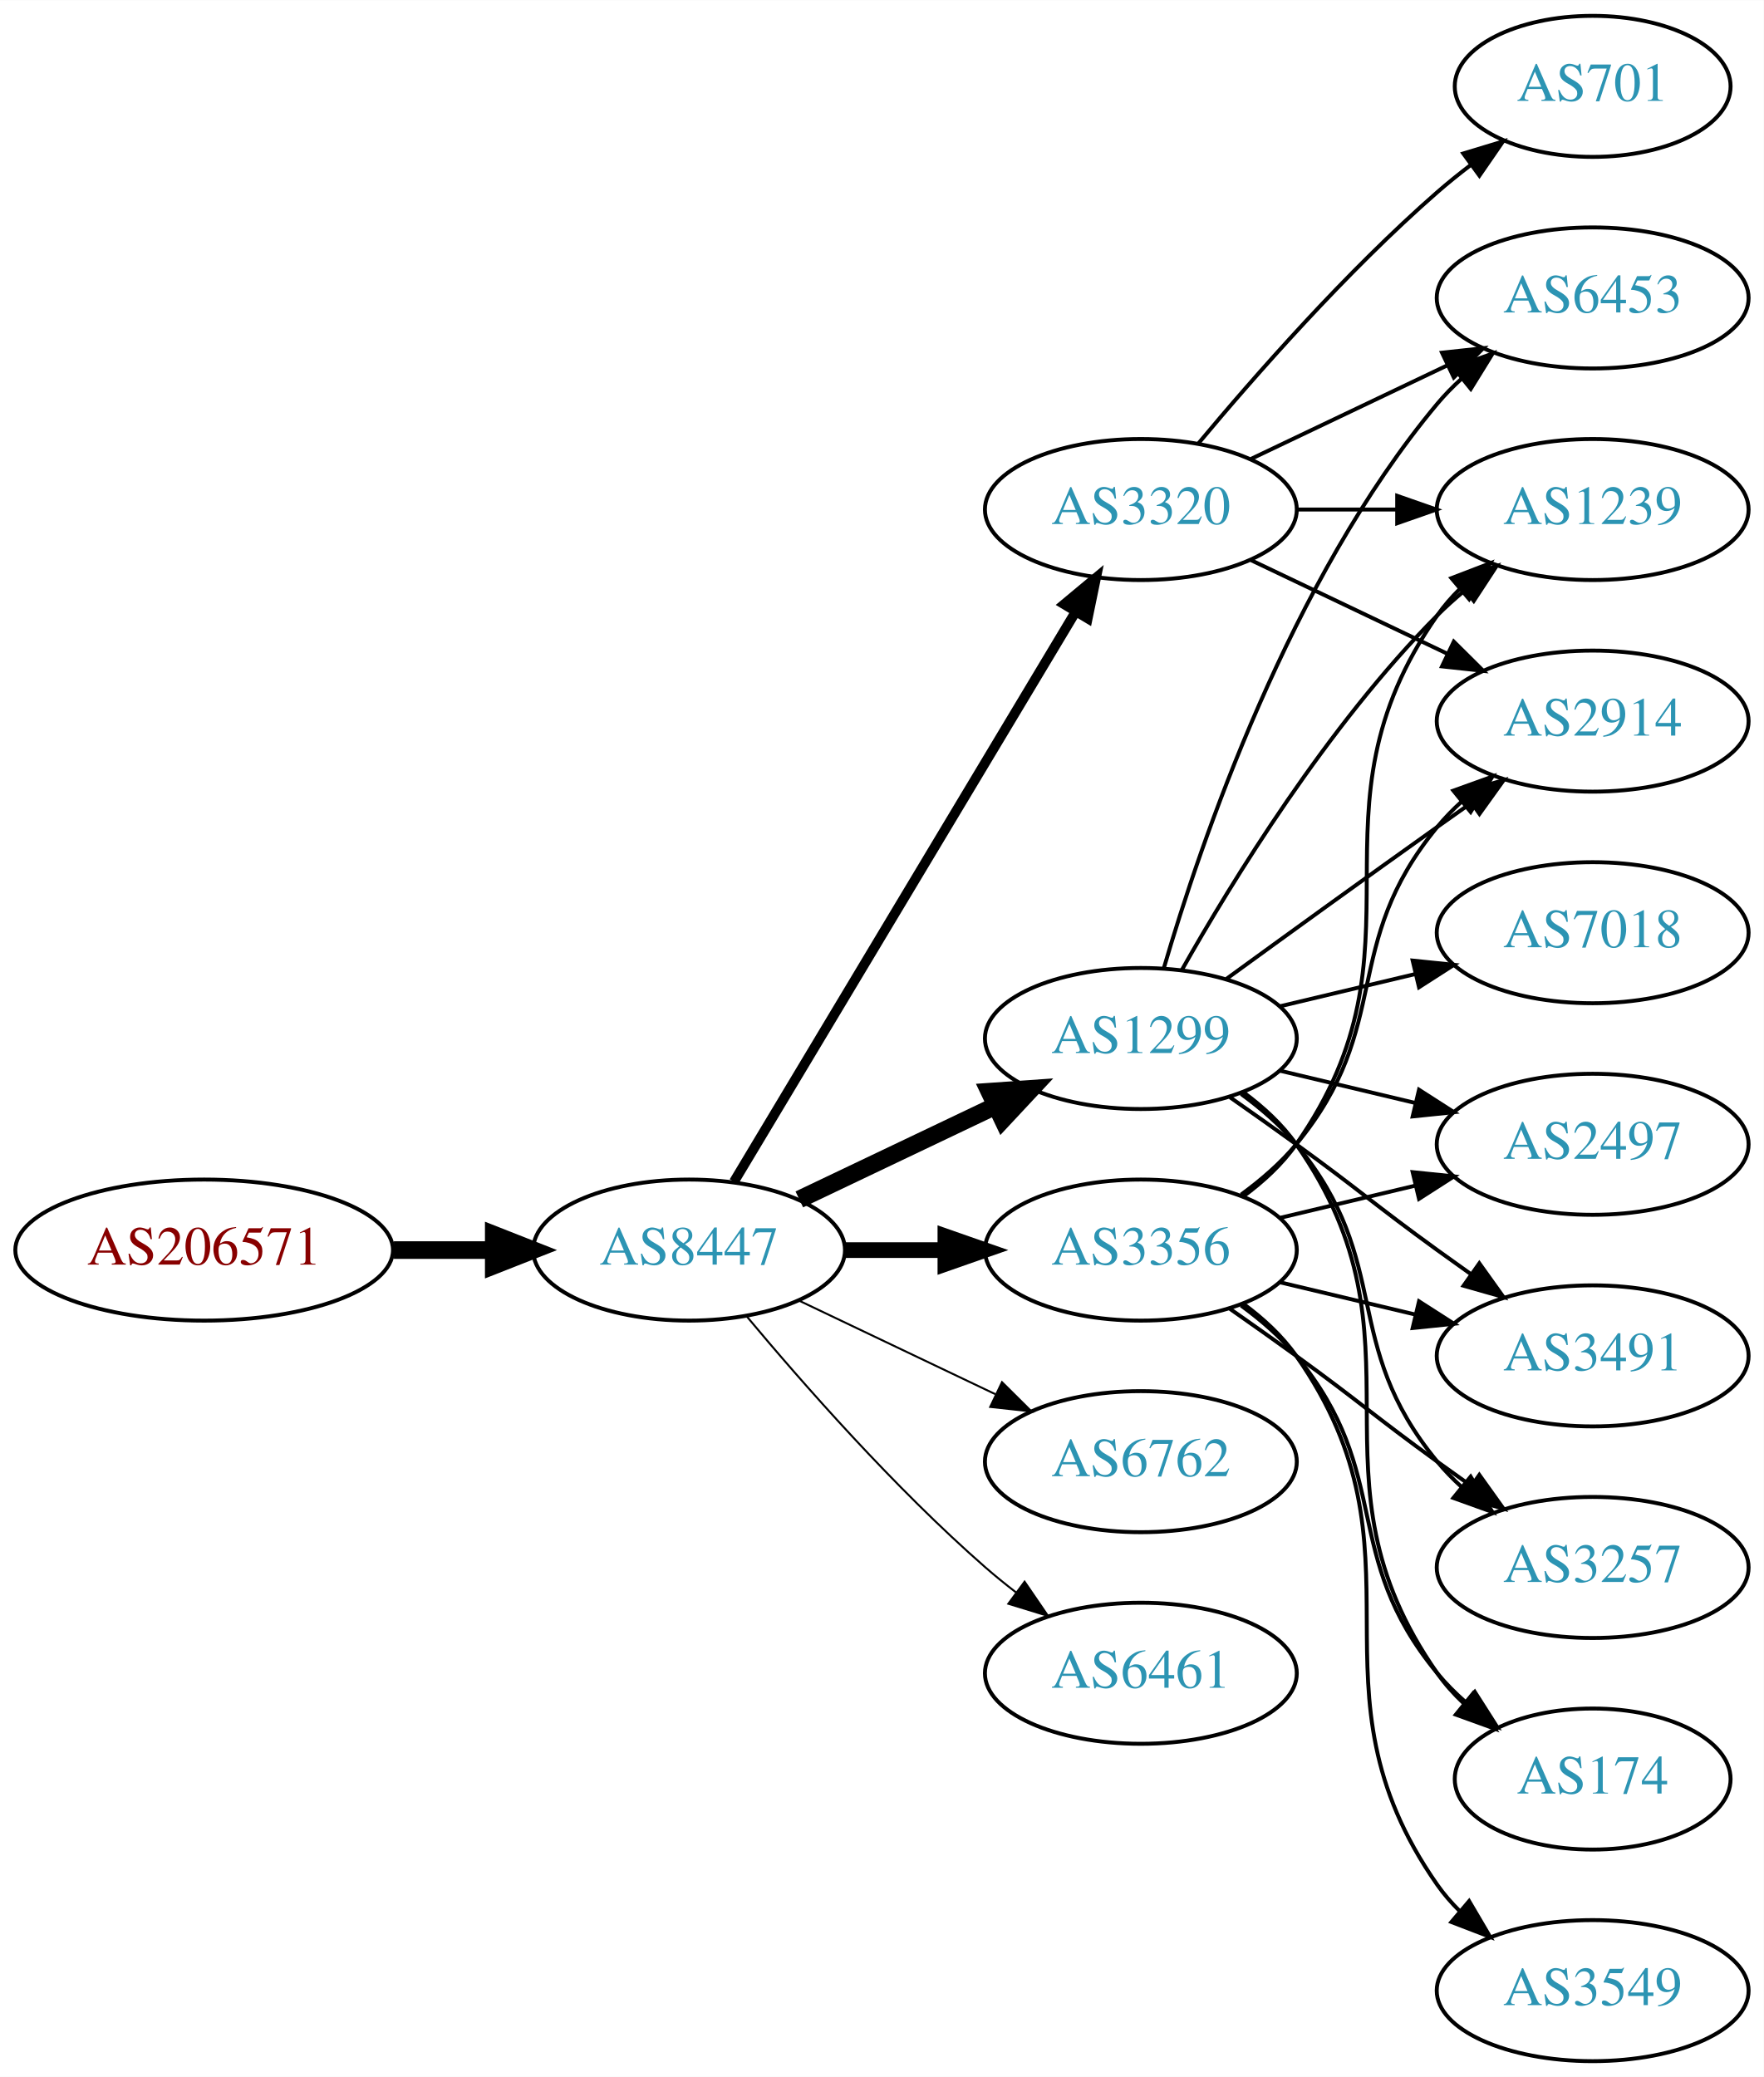
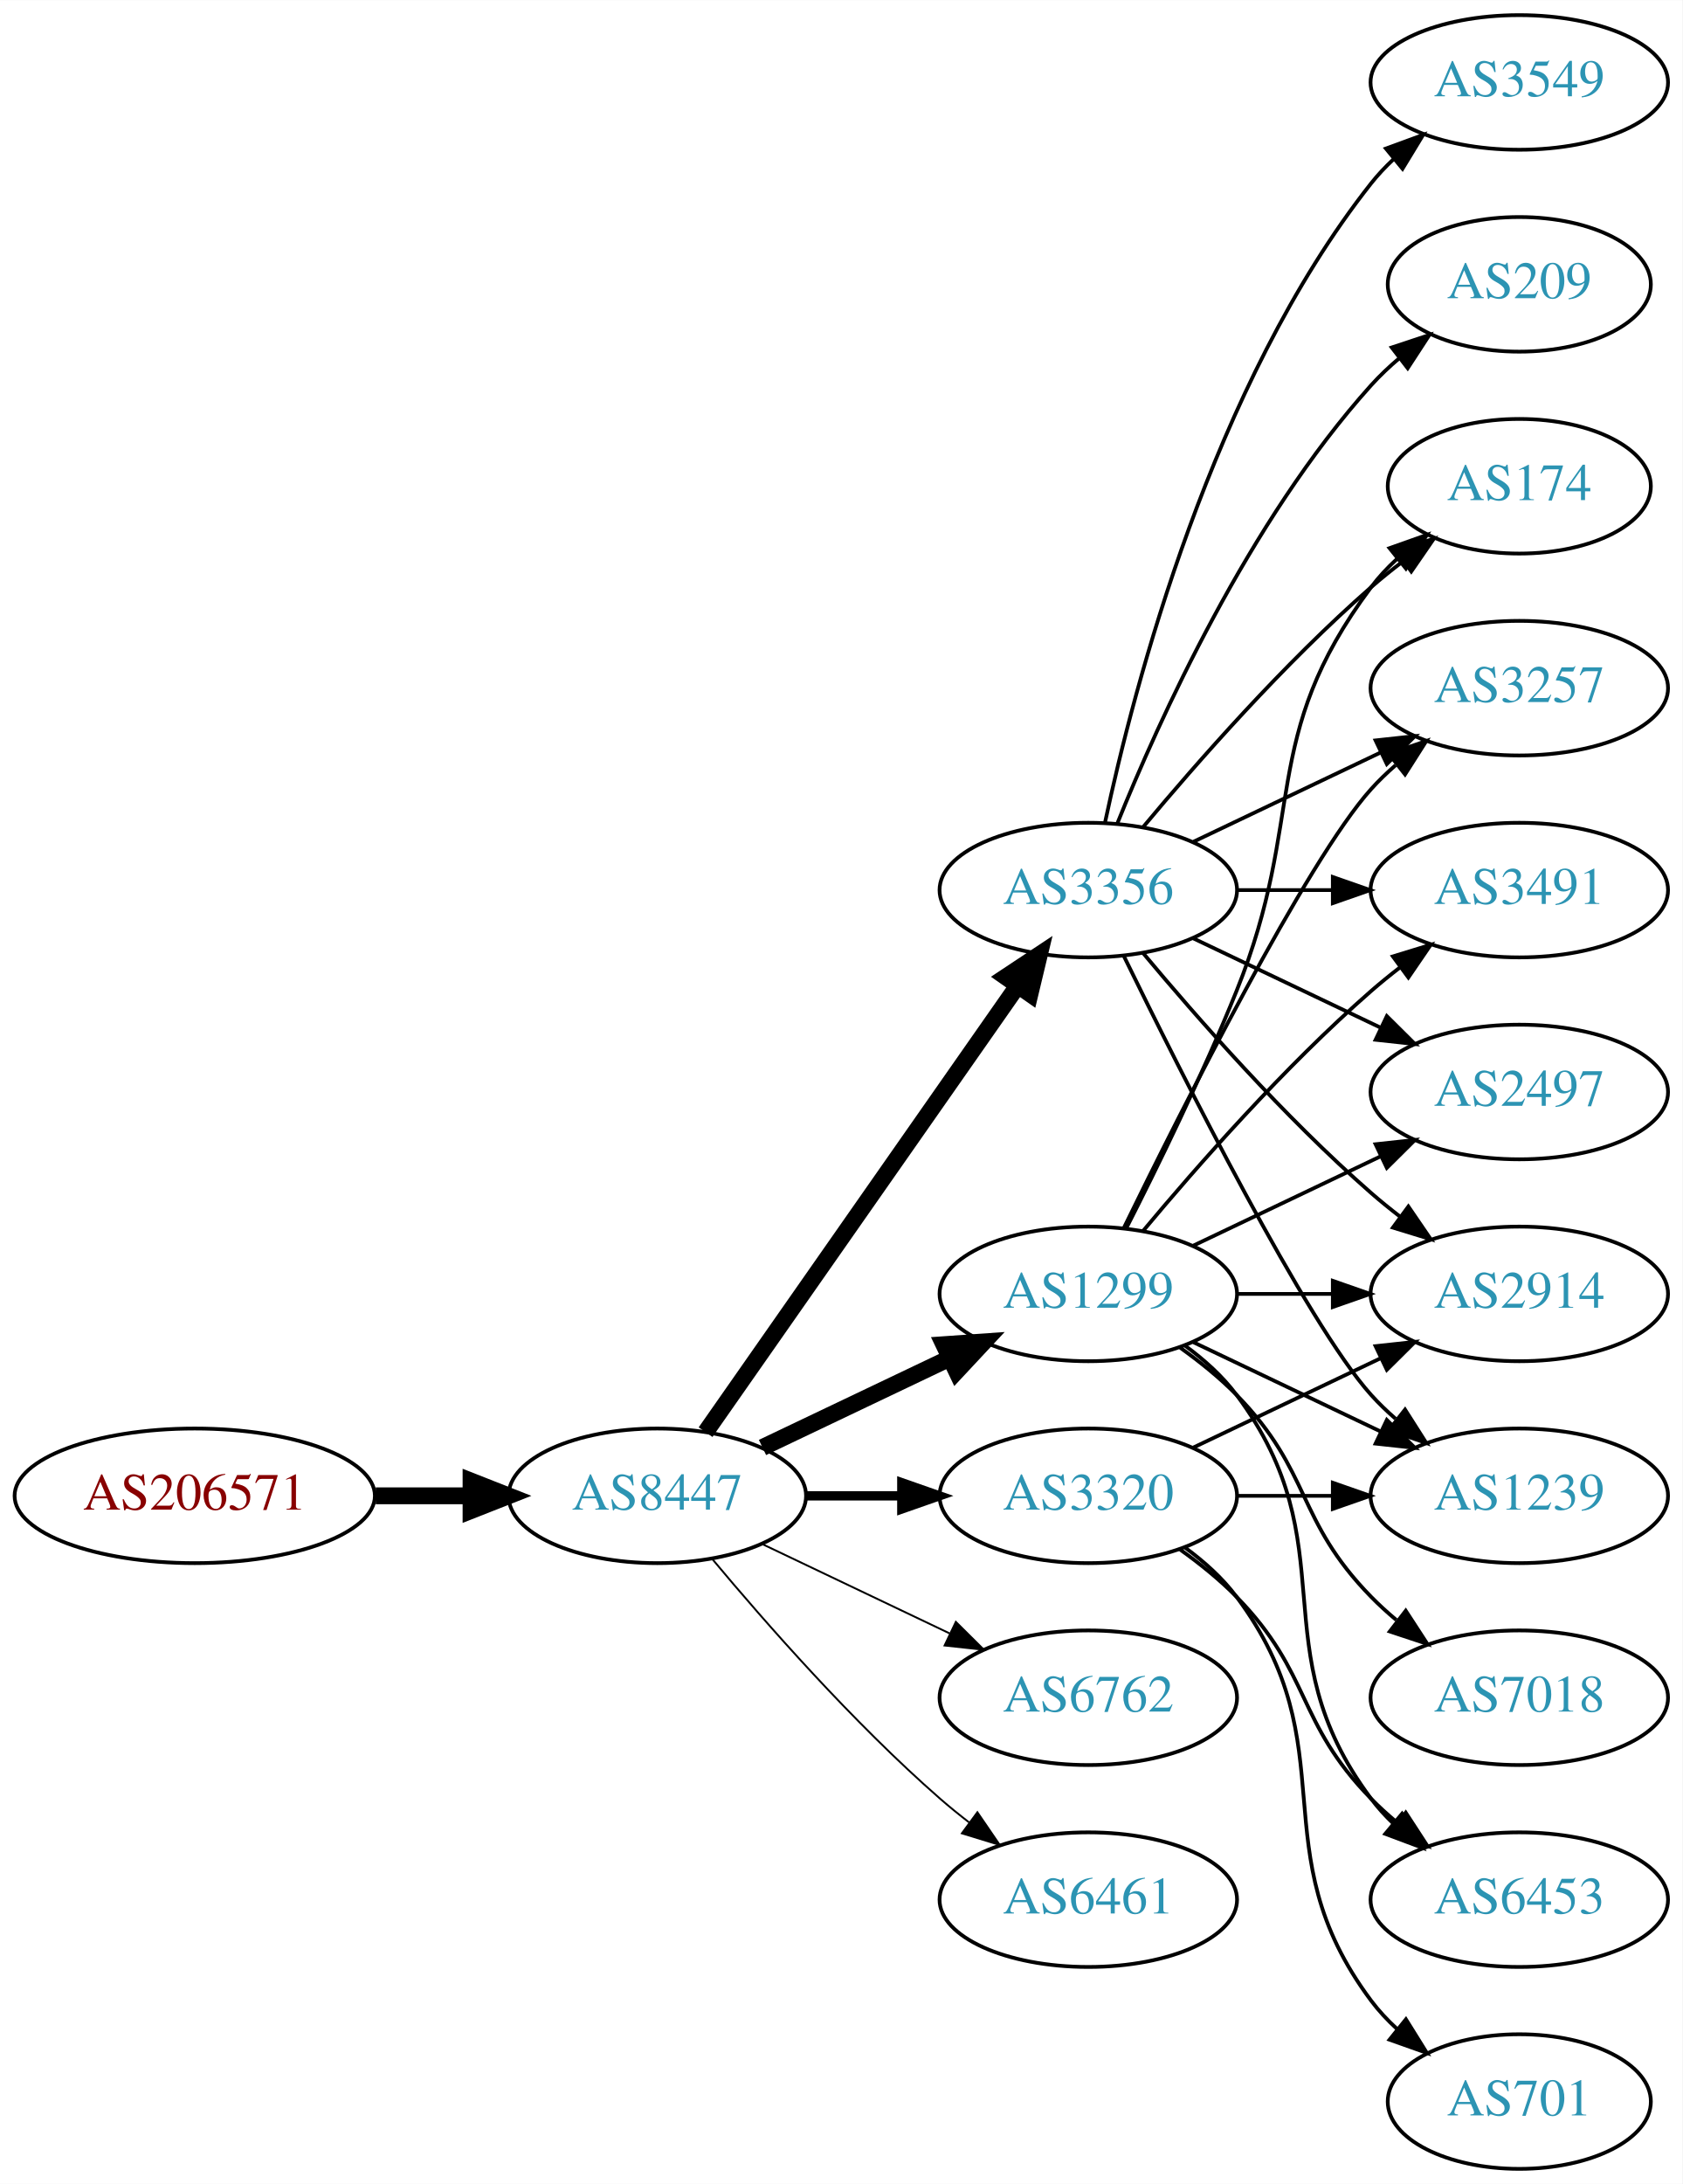
- <svg xmlns="http://www.w3.org/2000/svg" xmlns:xlink="http://www.w3.org/1999/xlink" width="450pt" height="530pt" viewBox="0.00 0.00 450.07 530.00">
-   <g id="graph0" class="graph" transform="scale(1 1) rotate(0) translate(4 526)">
-     <polygon fill="white" stroke="none" points="-4,4 -4,-526 446.07,-526 446.07,4 -4,4" />
+ <svg xmlns="http://www.w3.org/2000/svg" xmlns:xlink="http://www.w3.org/1999/xlink" width="450pt" height="584pt" viewBox="0.00 0.00 450.07 584.00">
+   <g id="graph0" class="graph" transform="scale(1 1) rotate(0) translate(4 580)">
+     <polygon fill="white" stroke="none" points="-4,4 -4,-580 446.07,-580 446.07,4 -4,4" />
    <g id="node1" class="node">
      <g id="a_node1">
        <a xlink:href="/asn/206571" xlink:title="AS206571 ~ lszb [AT]">
-           <ellipse fill="#ffffff" stroke="black" cx="48.096" cy="-207" rx="48.192" ry="18" />
-           <text text-anchor="middle" x="48.096" y="-203.3" font-family="Times,serif" font-size="14.00" fill="#880000">AS206571</text>
+           <ellipse fill="#ffffff" stroke="black" cx="48.096" cy="-180" rx="48.192" ry="18" />
+           <text text-anchor="middle" x="48.096" y="-176.3" font-family="Times,serif" font-size="14.00" fill="#880000">AS206571</text>
        </a>
      </g>
    </g>
    <g id="node2" class="node">
      <g id="a_node2">
        <a xlink:href="/asn/8447" xlink:title="AS8447 ~ A1 Telekom Austria AG [AT]">
-           <ellipse fill="#ffffff" stroke="black" cx="171.838" cy="-207" rx="39.794" ry="18" />
-           <text text-anchor="middle" x="171.838" y="-203.3" font-family="Times,serif" font-size="14.00" fill="#2c94b3">AS8447</text>
+           <ellipse fill="#ffffff" stroke="black" cx="171.838" cy="-180" rx="39.794" ry="18" />
+           <text text-anchor="middle" x="171.838" y="-176.3" font-family="Times,serif" font-size="14.00" fill="#2c94b3">AS8447</text>
        </a>
      </g>
    </g>
    <g id="edge1" class="edge">
-       <path fill="none" stroke="black" stroke-width="4.5" d="M96.513,-207C104.867,-207 113.577,-207 121.969,-207" />
-       <polygon fill="black" stroke="black" stroke-width="4.5" points="122.004,-210.938 132.004,-207 122.004,-203.063 122.004,-210.938" />
+       <path fill="none" stroke="black" stroke-width="4.5" d="M96.513,-180C104.867,-180 113.577,-180 121.969,-180" />
+       <polygon fill="black" stroke="black" stroke-width="4.5" points="122.004,-183.938 132.004,-180 122.004,-176.063 122.004,-183.938" />
    </g>
    <g id="node3" class="node">
      <g id="a_node3">
-         <a xlink:href="/asn/1299" xlink:title="AS1299 ~ Telia Carrier [EU]">
-           <ellipse fill="#ffffff" stroke="black" cx="287.131" cy="-261" rx="39.794" ry="18" />
-           <text text-anchor="middle" x="287.131" y="-257.3" font-family="Times,serif" font-size="14.00" fill="#2c94b3">AS1299</text>
+         <a xlink:href="/asn/3356" xlink:title="AS3356 ~ Level 3 Parent, LLC [US]">
+           <ellipse fill="#ffffff" stroke="black" cx="287.131" cy="-342" rx="39.794" ry="18" />
+           <text text-anchor="middle" x="287.131" y="-338.3" font-family="Times,serif" font-size="14.00" fill="#2c94b3">AS3356</text>
        </a>
      </g>
    </g>
    <g id="edge2" class="edge">
-       <path fill="none" stroke="black" stroke-width="4.5" d="M199.974,-219.934C214.968,-227.081 233.789,-236.052 250.013,-243.785" />
-       <polygon fill="black" stroke="black" stroke-width="4.5" points="248.495,-247.423 259.216,-248.171 251.883,-240.314 248.495,-247.423" />
+       <path fill="none" stroke="black" stroke-width="4.5" d="M184.748,-197.031C204.67,-225.517 244.859,-282.985 268.209,-316.374" />
+       <polygon fill="black" stroke="black" stroke-width="4.5" points="265.082,-318.772 274.039,-324.71 271.535,-314.258 265.082,-318.772" />
    </g>
    <g id="node4" class="node">
      <g id="a_node4">
-         <a xlink:href="/asn/3356" xlink:title="AS3356 ~ Level 3 Parent, LLC [US]">
-           <ellipse fill="#ffffff" stroke="black" cx="287.131" cy="-207" rx="39.794" ry="18" />
-           <text text-anchor="middle" x="287.131" y="-203.3" font-family="Times,serif" font-size="14.00" fill="#2c94b3">AS3356</text>
+         <a xlink:href="/asn/1299" xlink:title="AS1299 ~ Telia Carrier [EU]">
+           <ellipse fill="#ffffff" stroke="black" cx="287.131" cy="-234" rx="39.794" ry="18" />
+           <text text-anchor="middle" x="287.131" y="-230.3" font-family="Times,serif" font-size="14.00" fill="#2c94b3">AS1299</text>
        </a>
      </g>
    </g>
    <g id="edge3" class="edge">
-       <path fill="none" stroke="black" stroke-width="4" d="M211.51,-207C219.713,-207 228.477,-207 237.009,-207" />
-       <polygon fill="black" stroke="black" stroke-width="4" points="237.248,-210.5 247.248,-207 237.248,-203.5 237.248,-210.5" />
+       <path fill="none" stroke="black" stroke-width="4.5" d="M199.974,-192.934C214.968,-200.081 233.789,-209.052 250.013,-216.785" />
+       <polygon fill="black" stroke="black" stroke-width="4.5" points="248.495,-220.423 259.216,-221.171 251.883,-213.314 248.495,-220.423" />
    </g>
    <g id="node5" class="node">
      <g id="a_node5">
-         <a xlink:href="/asn/6762" xlink:title="AS6762 ~ TELECOM ITALIA SPARKLE S.p.A. [IT]">
-           <ellipse fill="#ffffff" stroke="black" cx="287.131" cy="-153" rx="39.794" ry="18" />
-           <text text-anchor="middle" x="287.131" y="-149.3" font-family="Times,serif" font-size="14.00" fill="#2c94b3">AS6762</text>
+         <a xlink:href="/asn/3320" xlink:title="AS3320 ~ DTAG [DE]">
+           <ellipse fill="#ffffff" stroke="black" cx="287.131" cy="-180" rx="39.794" ry="18" />
+           <text text-anchor="middle" x="287.131" y="-176.3" font-family="Times,serif" font-size="14.00" fill="#2c94b3">AS3320</text>
        </a>
      </g>
    </g>
    <g id="edge4" class="edge">
-       <path fill="none" stroke="black" stroke-width="0.5" d="M199.974,-194.066C214.968,-186.919 233.789,-177.948 250.013,-170.215" />
-       <polygon fill="black" stroke="black" stroke-width="0.5" points="251.695,-173.291 259.216,-165.829 248.683,-166.972 251.695,-173.291" />
+       <path fill="none" stroke="black" stroke-width="2.5" d="M211.51,-180C219.713,-180 228.477,-180 237.009,-180" />
+       <polygon fill="black" stroke="black" stroke-width="2.5" points="237.248,-183.5 247.248,-180 237.248,-176.5 237.248,-183.5" />
    </g>
    <g id="node6" class="node">
      <g id="a_node6">
-         <a xlink:href="/asn/3320" xlink:title="AS3320 ~ DTAG [DE]">
-           <ellipse fill="#ffffff" stroke="black" cx="287.131" cy="-396" rx="39.794" ry="18" />
-           <text text-anchor="middle" x="287.131" y="-392.3" font-family="Times,serif" font-size="14.00" fill="#2c94b3">AS3320</text>
+         <a xlink:href="/asn/6762" xlink:title="AS6762 ~ TELECOM ITALIA SPARKLE S.p.A. [IT]">
+           <ellipse fill="#ffffff" stroke="black" cx="287.131" cy="-126" rx="39.794" ry="18" />
+           <text text-anchor="middle" x="287.131" y="-122.3" font-family="Times,serif" font-size="14.00" fill="#2c94b3">AS6762</text>
        </a>
      </g>
    </g>
    <g id="edge5" class="edge">
-       <path fill="none" stroke="black" stroke-width="2.5" d="M183.293,-224.442C203.274,-257.775 246.98,-330.686 270.465,-369.866" />
-       <polygon fill="black" stroke="black" stroke-width="2.5" points="267.558,-371.823 275.701,-378.6 273.561,-368.224 267.558,-371.823" />
+       <path fill="none" stroke="black" stroke-width="0.5" d="M199.974,-167.066C214.968,-159.919 233.789,-150.948 250.013,-143.215" />
+       <polygon fill="black" stroke="black" stroke-width="0.5" points="251.695,-146.291 259.216,-138.829 248.683,-139.972 251.695,-146.291" />
    </g>
    <g id="node7" class="node">
      <g id="a_node7">
        <a xlink:href="/asn/6461" xlink:title="AS6461 ~ Zayo Bandwidth [US]">
-           <ellipse fill="#ffffff" stroke="black" cx="287.131" cy="-99" rx="39.794" ry="18" />
-           <text text-anchor="middle" x="287.131" y="-95.3" font-family="Times,serif" font-size="14.00" fill="#2c94b3">AS6461</text>
+           <ellipse fill="#ffffff" stroke="black" cx="287.131" cy="-72" rx="39.794" ry="18" />
+           <text text-anchor="middle" x="287.131" y="-68.3" font-family="Times,serif" font-size="14.00" fill="#2c94b3">AS6461</text>
        </a>
      </g>
    </g>
    <g id="edge6" class="edge">
-       <path fill="none" stroke="black" stroke-width="0.5" d="M186.468,-190.183C200.751,-173.071 224.297,-146.255 247.484,-126 249.95,-123.846 252.589,-121.706 255.286,-119.628" />
-       <polygon fill="black" stroke="black" stroke-width="0.5" points="257.459,-122.375 263.44,-113.63 253.311,-116.736 257.459,-122.375" />
+       <path fill="none" stroke="black" stroke-width="0.5" d="M186.468,-163.183C200.751,-146.071 224.297,-119.255 247.484,-99 249.95,-96.846 252.589,-94.706 255.286,-92.628" />
+       <polygon fill="black" stroke="black" stroke-width="0.5" points="257.459,-95.375 263.44,-86.63 253.311,-89.736 257.459,-95.375" />
    </g>
    <g id="node8" class="node">
      <g id="a_node8">
-         <a xlink:href="/asn/2497" xlink:title="AS2497 ~ Internet Initiative Japan Inc. [JP]">
+         <a xlink:href="/asn/2914" xlink:title="AS2914 ~ NTT America, Inc. [US]">
          <ellipse fill="#ffffff" stroke="black" cx="402.424" cy="-234" rx="39.794" ry="18" />
-           <text text-anchor="middle" x="402.424" y="-230.3" font-family="Times,serif" font-size="14.00" fill="#2c94b3">AS2497</text>
+           <text text-anchor="middle" x="402.424" y="-230.3" font-family="Times,serif" font-size="14.00" fill="#2c94b3">AS2914</text>
        </a>
      </g>
    </g>
    <g id="edge7" class="edge">
-       <path fill="none" stroke="black" d="M322.738,-252.752C333.609,-250.162 345.764,-247.265 357.206,-244.538" />
-       <polygon fill="black" stroke="black" points="358.112,-247.92 367.029,-242.197 356.49,-241.111 358.112,-247.92" />
+       <path fill="none" stroke="black" d="M301.761,-325.183C316.044,-308.071 339.59,-281.255 362.777,-261 365.243,-258.846 367.882,-256.706 370.579,-254.628" />
+       <polygon fill="black" stroke="black" points="372.752,-257.375 378.733,-248.63 368.604,-251.736 372.752,-257.375" />
    </g>
    <g id="node9" class="node">
      <g id="a_node9">
-         <a xlink:href="/asn/1239" xlink:title="AS1239 ~ Sprint [US]">
-           <ellipse fill="#ffffff" stroke="black" cx="402.424" cy="-396" rx="39.794" ry="18" />
-           <text text-anchor="middle" x="402.424" y="-392.3" font-family="Times,serif" font-size="14.00" fill="#2c94b3">AS1239</text>
+         <a xlink:href="/asn/209" xlink:title="AS209 ~ CenturyLink Communications, LLC [US]">
+           <ellipse fill="#ffffff" stroke="black" cx="402.424" cy="-504" rx="35.194" ry="18" />
+           <text text-anchor="middle" x="402.424" y="-500.3" font-family="Times,serif" font-size="14.00" fill="#2c94b3">AS209</text>
        </a>
      </g>
    </g>
    <g id="edge8" class="edge">
-       <path fill="none" stroke="black" d="M297.591,-278.49C310.373,-301.096 334.805,-340.886 362.777,-369 364.888,-371.121 367.184,-373.188 369.57,-375.171" />
-       <polygon fill="black" stroke="black" points="367.822,-378.242 377.885,-381.556 372.085,-372.69 367.822,-378.242" />
+       <path fill="none" stroke="black" d="M294.879,-359.787C305.93,-387.243 329.983,-440.578 362.777,-477 365.093,-479.572 367.698,-482.03 370.433,-484.343" />
+       <polygon fill="black" stroke="black" points="368.299,-487.117 378.357,-490.448 372.572,-481.572 368.299,-487.117" />
    </g>
    <g id="node10" class="node">
      <g id="a_node10">
-         <a xlink:href="/asn/6453" xlink:title="AS6453 ~ TATA COMMUNICATIONS (AMERICA) INC [US]">
-           <ellipse fill="#ffffff" stroke="black" cx="402.424" cy="-450" rx="39.794" ry="18" />
-           <text text-anchor="middle" x="402.424" y="-446.3" font-family="Times,serif" font-size="14.00" fill="#2c94b3">AS6453</text>
+         <a xlink:href="/asn/2497" xlink:title="AS2497 ~ Internet Initiative Japan Inc. [JP]">
+           <ellipse fill="#ffffff" stroke="black" cx="402.424" cy="-288" rx="39.794" ry="18" />
+           <text text-anchor="middle" x="402.424" y="-284.3" font-family="Times,serif" font-size="14.00" fill="#2c94b3">AS2497</text>
        </a>
      </g>
    </g>
    <g id="edge9" class="edge">
-       <path fill="none" stroke="black" d="M293.005,-279.002C302.319,-310.844 325.136,-377.981 362.777,-423 364.648,-425.237 366.746,-427.374 368.972,-429.396" />
-       <polygon fill="black" stroke="black" points="366.916,-432.234 376.891,-435.804 371.319,-426.793 366.916,-432.234" />
+       <path fill="none" stroke="black" d="M315.267,-329.066C330.261,-321.919 349.082,-312.948 365.306,-305.215" />
+       <polygon fill="black" stroke="black" points="366.988,-308.291 374.509,-300.829 363.976,-301.972 366.988,-308.291" />
    </g>
    <g id="node11" class="node">
      <g id="a_node11">
-         <a xlink:href="/asn/3491" xlink:title="AS3491 ~ PCCW Global, Inc. [US]">
-           <ellipse fill="#ffffff" stroke="black" cx="402.424" cy="-180" rx="39.794" ry="18" />
-           <text text-anchor="middle" x="402.424" y="-176.3" font-family="Times,serif" font-size="14.00" fill="#2c94b3">AS3491</text>
+         <a xlink:href="/asn/174" xlink:title="AS174 ~ Cogent Communications [US]">
+           <ellipse fill="#ffffff" stroke="black" cx="402.424" cy="-450" rx="35.194" ry="18" />
+           <text text-anchor="middle" x="402.424" y="-446.3" font-family="Times,serif" font-size="14.00" fill="#2c94b3">AS174</text>
        </a>
      </g>
    </g>
    <g id="edge10" class="edge">
-       <path fill="none" stroke="black" d="M309.888,-245.991C315.422,-242.121 321.341,-237.936 326.777,-234 342.977,-222.271 346.578,-218.729 362.777,-207 365.58,-204.971 368.512,-202.875 371.453,-200.79" />
-       <polygon fill="black" stroke="black" points="373.504,-203.627 379.667,-195.009 369.475,-197.903 373.504,-203.627" />
+       <path fill="none" stroke="black" d="M301.761,-358.817C316.044,-375.929 339.59,-402.745 362.777,-423 365.447,-425.332 368.32,-427.648 371.25,-429.886" />
+       <polygon fill="black" stroke="black" points="369.401,-432.87 379.542,-435.939 373.528,-427.216 369.401,-432.87" />
    </g>
    <g id="node12" class="node">
      <g id="a_node12">
-         <a xlink:href="/asn/2914" xlink:title="AS2914 ~ NTT America, Inc. [US]">
-           <ellipse fill="#ffffff" stroke="black" cx="402.424" cy="-342" rx="39.794" ry="18" />
-           <text text-anchor="middle" x="402.424" y="-338.3" font-family="Times,serif" font-size="14.00" fill="#2c94b3">AS2914</text>
+         <a xlink:href="/asn/3257" xlink:title="AS3257 ~ GTT [DE]">
+           <ellipse fill="#ffffff" stroke="black" cx="402.424" cy="-396" rx="39.794" ry="18" />
+           <text text-anchor="middle" x="402.424" y="-392.3" font-family="Times,serif" font-size="14.00" fill="#2c94b3">AS3257</text>
        </a>
      </g>
    </g>
    <g id="edge11" class="edge">
-       <path fill="none" stroke="black" d="M308.979,-276.222C323.913,-287.091 344.527,-302.025 362.777,-315 365.598,-317.005 368.541,-319.085 371.489,-321.159" />
-       <polygon fill="black" stroke="black" points="369.516,-324.05 379.714,-326.926 373.535,-318.319 369.516,-324.05" />
+       <path fill="none" stroke="black" d="M315.267,-354.934C330.261,-362.081 349.082,-371.052 365.306,-378.785" />
+       <polygon fill="black" stroke="black" points="363.976,-382.028 374.509,-383.171 366.988,-375.709 363.976,-382.028" />
    </g>
    <g id="node13" class="node">
      <g id="a_node13">
-         <a xlink:href="/asn/3257" xlink:title="AS3257 ~ GTT [DE]">
-           <ellipse fill="#ffffff" stroke="black" cx="402.424" cy="-126" rx="39.794" ry="18" />
-           <text text-anchor="middle" x="402.424" y="-122.3" font-family="Times,serif" font-size="14.00" fill="#2c94b3">AS3257</text>
+         <a xlink:href="/asn/3549" xlink:title="AS3549 ~ Level 3 Parent, LLC [US]">
+           <ellipse fill="#ffffff" stroke="black" cx="402.424" cy="-558" rx="39.794" ry="18" />
+           <text text-anchor="middle" x="402.424" y="-554.3" font-family="Times,serif" font-size="14.00" fill="#2c94b3">AS3549</text>
        </a>
      </g>
    </g>
    <g id="edge12" class="edge">
-       <path fill="none" stroke="black" d="M312.712,-246.844C317.806,-243.128 322.82,-238.799 326.777,-234 351.842,-203.606 337.713,-183.394 362.777,-153 364.633,-150.75 366.72,-148.604 368.939,-146.576" />
-       <polygon fill="black" stroke="black" points="371.287,-149.177 376.843,-140.156 366.874,-143.744 371.287,-149.177" />
+       <path fill="none" stroke="black" d="M291.621,-360.16C299.252,-396.03 320.244,-477.155 362.777,-531 364.585,-533.288 366.638,-535.462 368.832,-537.51" />
+       <polygon fill="black" stroke="black" points="366.743,-540.323 376.692,-543.966 371.186,-534.914 366.743,-540.323" />
    </g>
    <g id="node14" class="node">
      <g id="a_node14">
-         <a xlink:href="/asn/174" xlink:title="AS174 ~ Cogent Communications [US]">
-           <ellipse fill="#ffffff" stroke="black" cx="402.424" cy="-72" rx="35.194" ry="18" />
-           <text text-anchor="middle" x="402.424" y="-68.3" font-family="Times,serif" font-size="14.00" fill="#2c94b3">AS174</text>
+         <a xlink:href="/asn/3491" xlink:title="AS3491 ~ PCCW Global, Inc. [US]">
+           <ellipse fill="#ffffff" stroke="black" cx="402.424" cy="-342" rx="39.794" ry="18" />
+           <text text-anchor="middle" x="402.424" y="-338.3" font-family="Times,serif" font-size="14.00" fill="#2c94b3">AS3491</text>
        </a>
      </g>
    </g>
    <g id="edge13" class="edge">
-       <path fill="none" stroke="black" d="M313.29,-247.284C318.355,-243.545 323.21,-239.096 326.777,-234 362.391,-183.131 327.164,-149.869 362.777,-99 364.702,-96.251 367.001,-93.69 369.506,-91.327" />
-       <polygon fill="black" stroke="black" points="371.923,-93.873 377.467,-84.844 367.503,-88.445 371.923,-93.873" />
+       <path fill="none" stroke="black" d="M326.803,-342C335.006,-342 343.77,-342 352.302,-342" />
+       <polygon fill="black" stroke="black" points="352.541,-345.5 362.541,-342 352.541,-338.5 352.541,-345.5" />
    </g>
    <g id="node15" class="node">
      <g id="a_node15">
-         <a xlink:href="/asn/7018" xlink:title="AS7018 ~ AT&amp;T Services, Inc. [US]">
-           <ellipse fill="#ffffff" stroke="black" cx="402.424" cy="-288" rx="39.794" ry="18" />
-           <text text-anchor="middle" x="402.424" y="-284.3" font-family="Times,serif" font-size="14.00" fill="#2c94b3">AS7018</text>
+         <a xlink:href="/asn/1239" xlink:title="AS1239 ~ Sprint [US]">
+           <ellipse fill="#ffffff" stroke="black" cx="402.424" cy="-180" rx="39.794" ry="18" />
+           <text text-anchor="middle" x="402.424" y="-176.3" font-family="Times,serif" font-size="14.00" fill="#2c94b3">AS1239</text>
        </a>
      </g>
    </g>
    <g id="edge14" class="edge">
-       <path fill="none" stroke="black" d="M322.738,-269.248C333.609,-271.838 345.764,-274.735 357.206,-277.462" />
-       <polygon fill="black" stroke="black" points="356.49,-280.889 367.029,-279.803 358.112,-274.08 356.49,-280.889" />
+       <path fill="none" stroke="black" d="M296.569,-324.489C312.187,-292.491 345.574,-226.107 362.777,-207 364.78,-204.776 366.999,-202.637 369.331,-200.603" />
+       <polygon fill="black" stroke="black" points="371.862,-203.065 377.55,-194.127 367.529,-197.567 371.862,-203.065" />
+     </g>
+     <g id="edge17" class="edge">
+       <path fill="none" stroke="black" d="M326.803,-234C335.006,-234 343.77,-234 352.302,-234" />
+       <polygon fill="black" stroke="black" points="352.541,-237.5 362.541,-234 352.541,-230.5 352.541,-237.5" />
+     </g>
+     <g id="edge22" class="edge">
+       <path fill="none" stroke="black" d="M315.267,-246.934C330.261,-254.081 349.082,-263.052 365.306,-270.785" />
+       <polygon fill="black" stroke="black" points="363.976,-274.028 374.509,-275.171 366.988,-267.709 363.976,-274.028" />
+     </g>
+     <g id="edge19" class="edge">
+       <path fill="none" stroke="black" d="M297.212,-251.417C305.48,-267.634 317.742,-292.603 326.777,-315 345.707,-361.922 332.506,-382.458 362.777,-423 364.785,-425.689 367.141,-428.209 369.682,-430.546" />
+       <polygon fill="black" stroke="black" points="367.711,-433.452 377.698,-436.989 372.097,-427.996 367.711,-433.452" />
    </g>
    <g id="edge16" class="edge">
-       <path fill="none" stroke="black" d="M322.738,-215.248C333.609,-217.838 345.764,-220.735 357.206,-223.462" />
-       <polygon fill="black" stroke="black" points="356.49,-226.889 367.029,-225.803 358.112,-220.08 356.49,-226.889" />
-     </g>
-     <g id="edge21" class="edge">
-       <path fill="none" stroke="black" d="M313.29,-220.716C318.355,-224.455 323.21,-228.904 326.777,-234 362.391,-284.869 327.164,-318.131 362.777,-369 364.45,-371.389 366.405,-373.635 368.532,-375.733" />
-       <polygon fill="black" stroke="black" points="366.372,-378.49 376.264,-382.284 370.897,-373.149 366.372,-378.49" />
-     </g>
-     <g id="edge20" class="edge">
-       <path fill="none" stroke="black" d="M322.738,-198.752C333.609,-196.162 345.764,-193.265 357.206,-190.538" />
-       <polygon fill="black" stroke="black" points="358.112,-193.92 367.029,-188.197 356.49,-187.111 358.112,-193.92" />
-     </g>
-     <g id="edge17" class="edge">
-       <path fill="none" stroke="black" d="M312.712,-221.156C317.806,-224.872 322.82,-229.201 326.777,-234 351.842,-264.394 337.713,-284.606 362.777,-315 364.633,-317.25 366.72,-319.396 368.939,-321.424" />
-       <polygon fill="black" stroke="black" points="366.874,-324.256 376.843,-327.844 371.287,-318.823 366.874,-324.256" />
+       <path fill="none" stroke="black" d="M296.569,-251.511C312.187,-283.509 345.574,-349.893 362.777,-369 364.78,-371.224 366.999,-373.363 369.331,-375.397" />
+       <polygon fill="black" stroke="black" points="367.529,-378.433 377.55,-381.873 371.862,-372.935 367.529,-378.433" />
    </g>
    <g id="edge15" class="edge">
-       <path fill="none" stroke="black" d="M309.888,-191.991C315.422,-188.121 321.341,-183.936 326.777,-180 342.977,-168.271 346.578,-164.729 362.777,-153 365.58,-150.971 368.512,-148.875 371.453,-146.79" />
-       <polygon fill="black" stroke="black" points="373.504,-149.627 379.667,-141.009 369.475,-143.903 373.504,-149.627" />
-     </g>
-     <g id="edge19" class="edge">
-       <path fill="none" stroke="black" d="M312.712,-192.844C317.806,-189.128 322.82,-184.799 326.777,-180 351.842,-149.606 337.713,-129.394 362.777,-99 364.912,-96.411 367.355,-93.959 369.951,-91.666" />
-       <polygon fill="black" stroke="black" points="372.36,-94.225 378.051,-85.288 368.029,-88.725 372.36,-94.225" />
+       <path fill="none" stroke="black" d="M301.761,-250.817C316.044,-267.929 339.59,-294.745 362.777,-315 365.243,-317.154 367.882,-319.294 370.579,-321.372" />
+       <polygon fill="black" stroke="black" points="368.604,-324.264 378.733,-327.37 372.752,-318.625 368.604,-324.264" />
+     </g>
+     <g id="edge18" class="edge">
+       <path fill="none" stroke="black" d="M315.267,-221.066C330.261,-213.919 349.082,-204.948 365.306,-197.215" />
+       <polygon fill="black" stroke="black" points="366.988,-200.291 374.509,-192.829 363.976,-193.972 366.988,-200.291" />
    </g>
    <g id="node16" class="node">
      <g id="a_node16">
-         <a xlink:href="/asn/3549" xlink:title="AS3549 ~ Level 3 Parent, LLC [US]">
-           <ellipse fill="#ffffff" stroke="black" cx="402.424" cy="-18" rx="39.794" ry="18" />
-           <text text-anchor="middle" x="402.424" y="-14.3" font-family="Times,serif" font-size="14.00" fill="#2c94b3">AS3549</text>
-         </a>
-       </g>
-     </g>
-     <g id="edge18" class="edge">
-       <path fill="none" stroke="black" d="M313.29,-193.284C318.355,-189.545 323.21,-185.096 326.777,-180 362.391,-129.131 327.164,-95.869 362.777,-45 364.45,-42.611 366.405,-40.365 368.532,-38.267" />
-       <polygon fill="black" stroke="black" points="370.897,-40.851 376.264,-31.716 366.372,-35.51 370.897,-40.851" />
-     </g>
-     <g id="edge25" class="edge">
-       <path fill="none" stroke="black" d="M326.803,-396C335.006,-396 343.77,-396 352.302,-396" />
-       <polygon fill="black" stroke="black" points="352.541,-399.5 362.541,-396 352.541,-392.5 352.541,-399.5" />
-     </g>
-     <g id="edge23" class="edge">
-       <path fill="none" stroke="black" d="M315.267,-408.934C330.261,-416.081 349.082,-425.052 365.306,-432.785" />
-       <polygon fill="black" stroke="black" points="363.976,-436.028 374.509,-437.171 366.988,-429.709 363.976,-436.028" />
-     </g>
-     <g id="edge22" class="edge">
-       <path fill="none" stroke="black" d="M315.267,-383.066C330.261,-375.919 349.082,-366.948 365.306,-359.215" />
-       <polygon fill="black" stroke="black" points="366.988,-362.291 374.509,-354.829 363.976,-355.972 366.988,-362.291" />
+         <a xlink:href="/asn/7018" xlink:title="AS7018 ~ AT&amp;T Services, Inc. [US]">
+           <ellipse fill="#ffffff" stroke="black" cx="402.424" cy="-126" rx="39.794" ry="18" />
+           <text text-anchor="middle" x="402.424" y="-122.3" font-family="Times,serif" font-size="14.00" fill="#2c94b3">AS7018</text>
+         </a>
+       </g>
+     </g>
+     <g id="edge20" class="edge">
+       <path fill="none" stroke="black" d="M311.725,-219.611C316.981,-215.852 322.313,-211.563 326.777,-207 346.95,-186.383 342.605,-173.617 362.777,-153 364.87,-150.861 367.154,-148.782 369.53,-146.79" />
+       <polygon fill="black" stroke="black" points="372.049,-149.268 377.83,-140.389 367.774,-143.725 372.049,-149.268" />
    </g>
    <g id="node17" class="node">
      <g id="a_node17">
+         <a xlink:href="/asn/6453" xlink:title="AS6453 ~ TATA COMMUNICATIONS (AMERICA) INC [US]">
+           <ellipse fill="#ffffff" stroke="black" cx="402.424" cy="-72" rx="39.794" ry="18" />
+           <text text-anchor="middle" x="402.424" y="-68.3" font-family="Times,serif" font-size="14.00" fill="#2c94b3">AS6453</text>
+         </a>
+       </g>
+     </g>
+     <g id="edge21" class="edge">
+       <path fill="none" stroke="black" d="M313.062,-220.118C318.138,-216.389 323.056,-211.984 326.777,-207 357.049,-166.458 332.506,-139.542 362.777,-99 364.522,-96.664 366.529,-94.455 368.693,-92.383" />
+       <polygon fill="black" stroke="black" points="371.052,-94.973 376.493,-85.882 366.57,-89.595 371.052,-94.973" />
+     </g>
+     <g id="edge23" class="edge">
+       <path fill="none" stroke="black" d="M315.267,-192.934C330.261,-200.081 349.082,-209.052 365.306,-216.785" />
+       <polygon fill="black" stroke="black" points="363.976,-220.028 374.509,-221.171 366.988,-213.709 363.976,-220.028" />
+     </g>
+     <g id="edge26" class="edge">
+       <path fill="none" stroke="black" d="M326.803,-180C335.006,-180 343.77,-180 352.302,-180" />
+       <polygon fill="black" stroke="black" points="352.541,-183.5 362.541,-180 352.541,-176.5 352.541,-183.5" />
+     </g>
+     <g id="edge24" class="edge">
+       <path fill="none" stroke="black" d="M311.725,-165.611C316.981,-161.852 322.313,-157.563 326.777,-153 346.95,-132.383 342.605,-119.617 362.777,-99 364.87,-96.861 367.154,-94.782 369.53,-92.79" />
+       <polygon fill="black" stroke="black" points="372.049,-95.268 377.83,-86.389 367.774,-89.725 372.049,-95.268" />
+     </g>
+     <g id="node18" class="node">
+       <g id="a_node18">
        <a xlink:href="/asn/701" xlink:title="AS701 ~ UUNET [US]">
-           <ellipse fill="#ffffff" stroke="black" cx="402.424" cy="-504" rx="35.194" ry="18" />
-           <text text-anchor="middle" x="402.424" y="-500.3" font-family="Times,serif" font-size="14.00" fill="#2c94b3">AS701</text>
-         </a>
-       </g>
-     </g>
-     <g id="edge24" class="edge">
-       <path fill="none" stroke="black" d="M301.761,-412.817C316.044,-429.929 339.59,-456.745 362.777,-477 365.447,-479.332 368.32,-481.648 371.25,-483.886" />
-       <polygon fill="black" stroke="black" points="369.401,-486.87 379.542,-489.939 373.528,-481.216 369.401,-486.87" />
+           <ellipse fill="#ffffff" stroke="black" cx="402.424" cy="-18" rx="35.194" ry="18" />
+           <text text-anchor="middle" x="402.424" y="-14.3" font-family="Times,serif" font-size="14.00" fill="#2c94b3">AS701</text>
+         </a>
+       </g>
+     </g>
+     <g id="edge25" class="edge">
+       <path fill="none" stroke="black" d="M313.062,-166.118C318.138,-162.389 323.056,-157.984 326.777,-153 357.049,-112.458 332.506,-85.542 362.777,-45 364.785,-42.311 367.141,-39.791 369.682,-37.455" />
+       <polygon fill="black" stroke="black" points="372.097,-40.004 377.698,-31.011 367.711,-34.548 372.097,-40.004" />
    </g>
  </g>
</svg>
